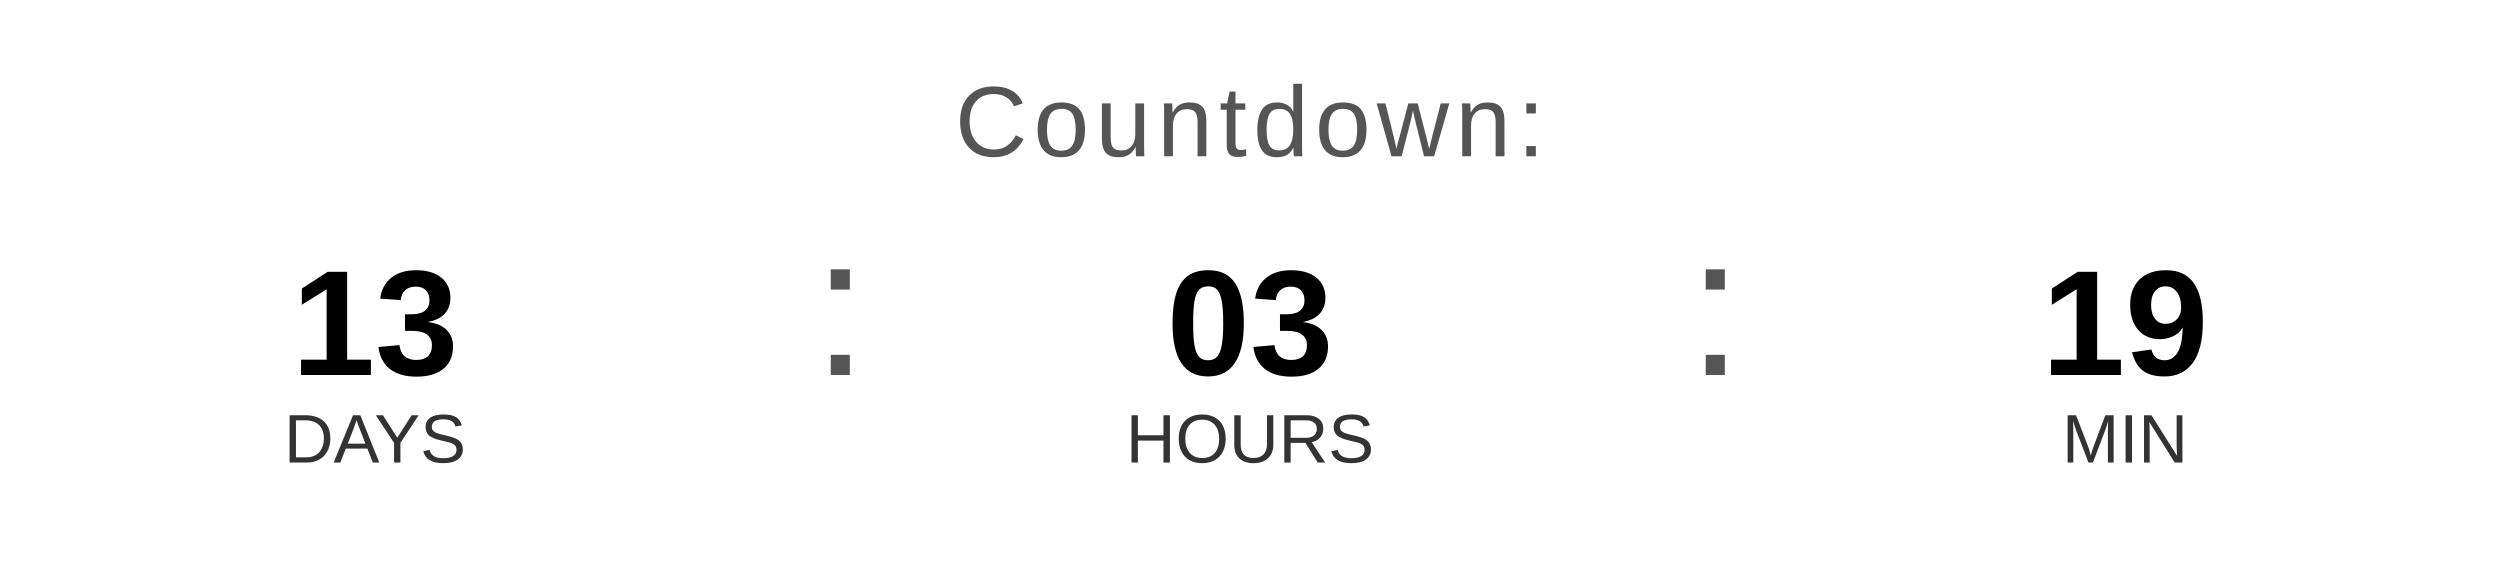
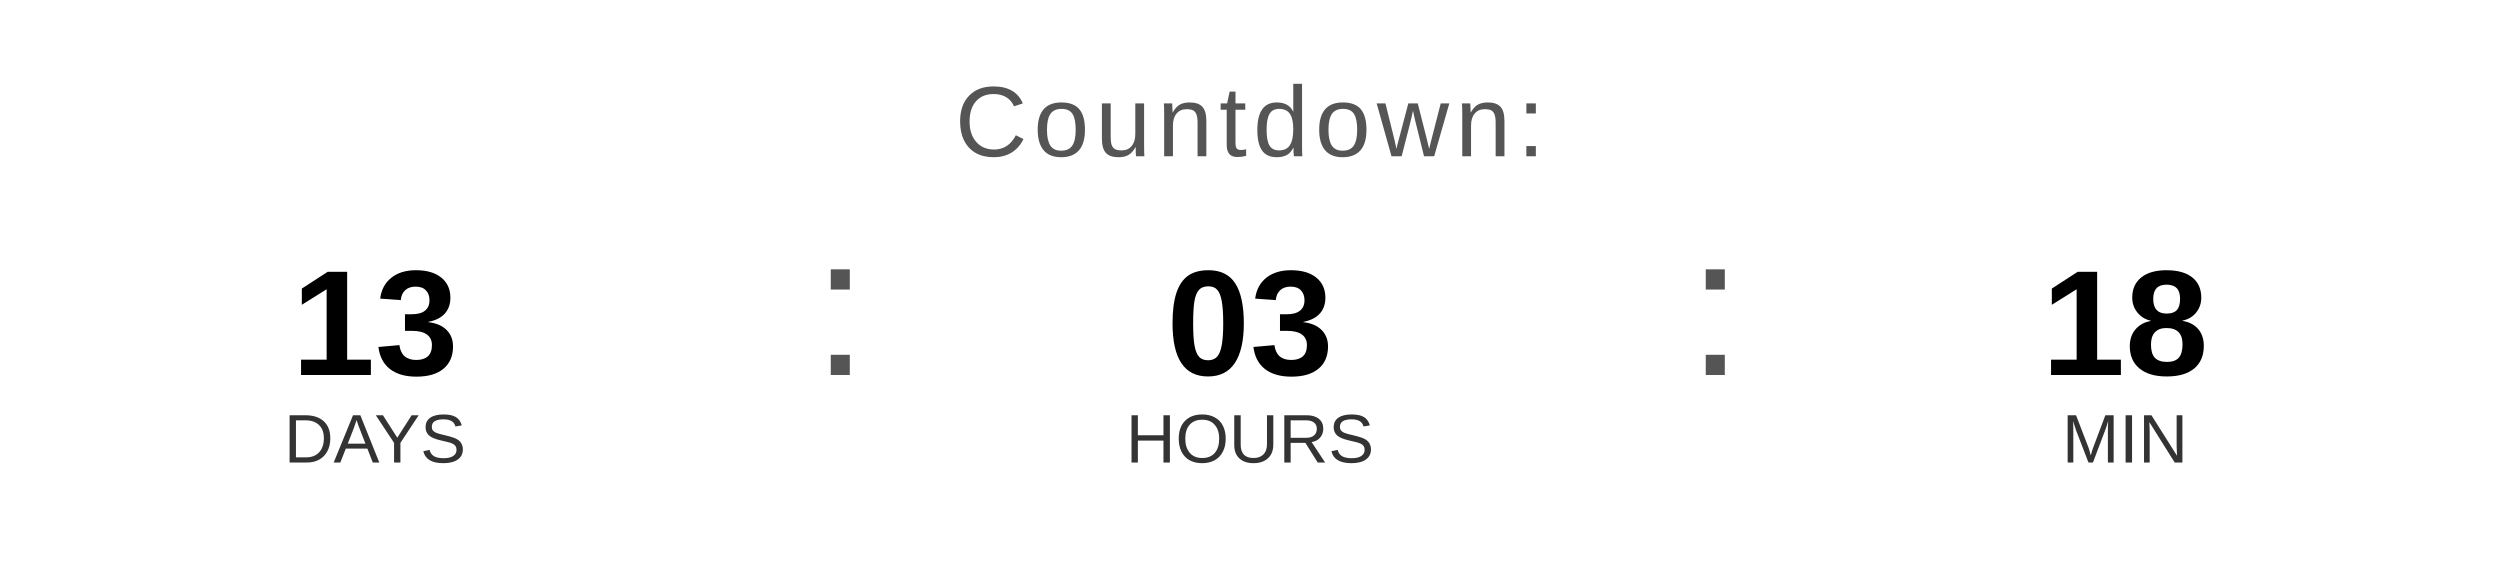
<svg xmlns="http://www.w3.org/2000/svg" width="400" height="90" viewBox="0 0 400 90">
  <text x="200" y="25" font-family="Arial, Helvetica, sans-serif" font-size="16" fill="#555555" text-anchor="middle" letter-spacing="1">
    Countdown:
  </text>
  <text x="60" y="60" font-family="Arial, Helvetica, sans-serif" font-size="24" font-weight="bold" fill="#000000" text-anchor="middle">13</text>
  <text x="60" y="74" font-family="Arial, Helvetica, sans-serif" font-size="11" fill="#333333" text-anchor="middle">DAYS</text>
  <text x="130" y="60" font-family="Arial, sans-serif" font-size="32" fill="#555555">:</text>
  <text x="200" y="60" font-family="Arial, Helvetica, sans-serif" font-size="24" font-weight="bold" fill="#000000" text-anchor="middle">03</text>
  <text x="200" y="74" font-family="Arial, Helvetica, sans-serif" font-size="11" fill="#333333" text-anchor="middle">HOURS</text>
  <text x="270" y="60" font-family="Arial, sans-serif" font-size="32" fill="#555555">:</text>
-   <text x="340" y="60" font-family="Arial, Helvetica, sans-serif" font-size="24" font-weight="bold" fill="#000000" text-anchor="middle">19</text>
+   <text x="340" y="60" font-family="Arial, Helvetica, sans-serif" font-size="24" font-weight="bold" fill="#000000" text-anchor="middle">18</text>
  <text x="340" y="74" font-family="Arial, Helvetica, sans-serif" font-size="11" fill="#333333" text-anchor="middle">MIN</text>
</svg>
